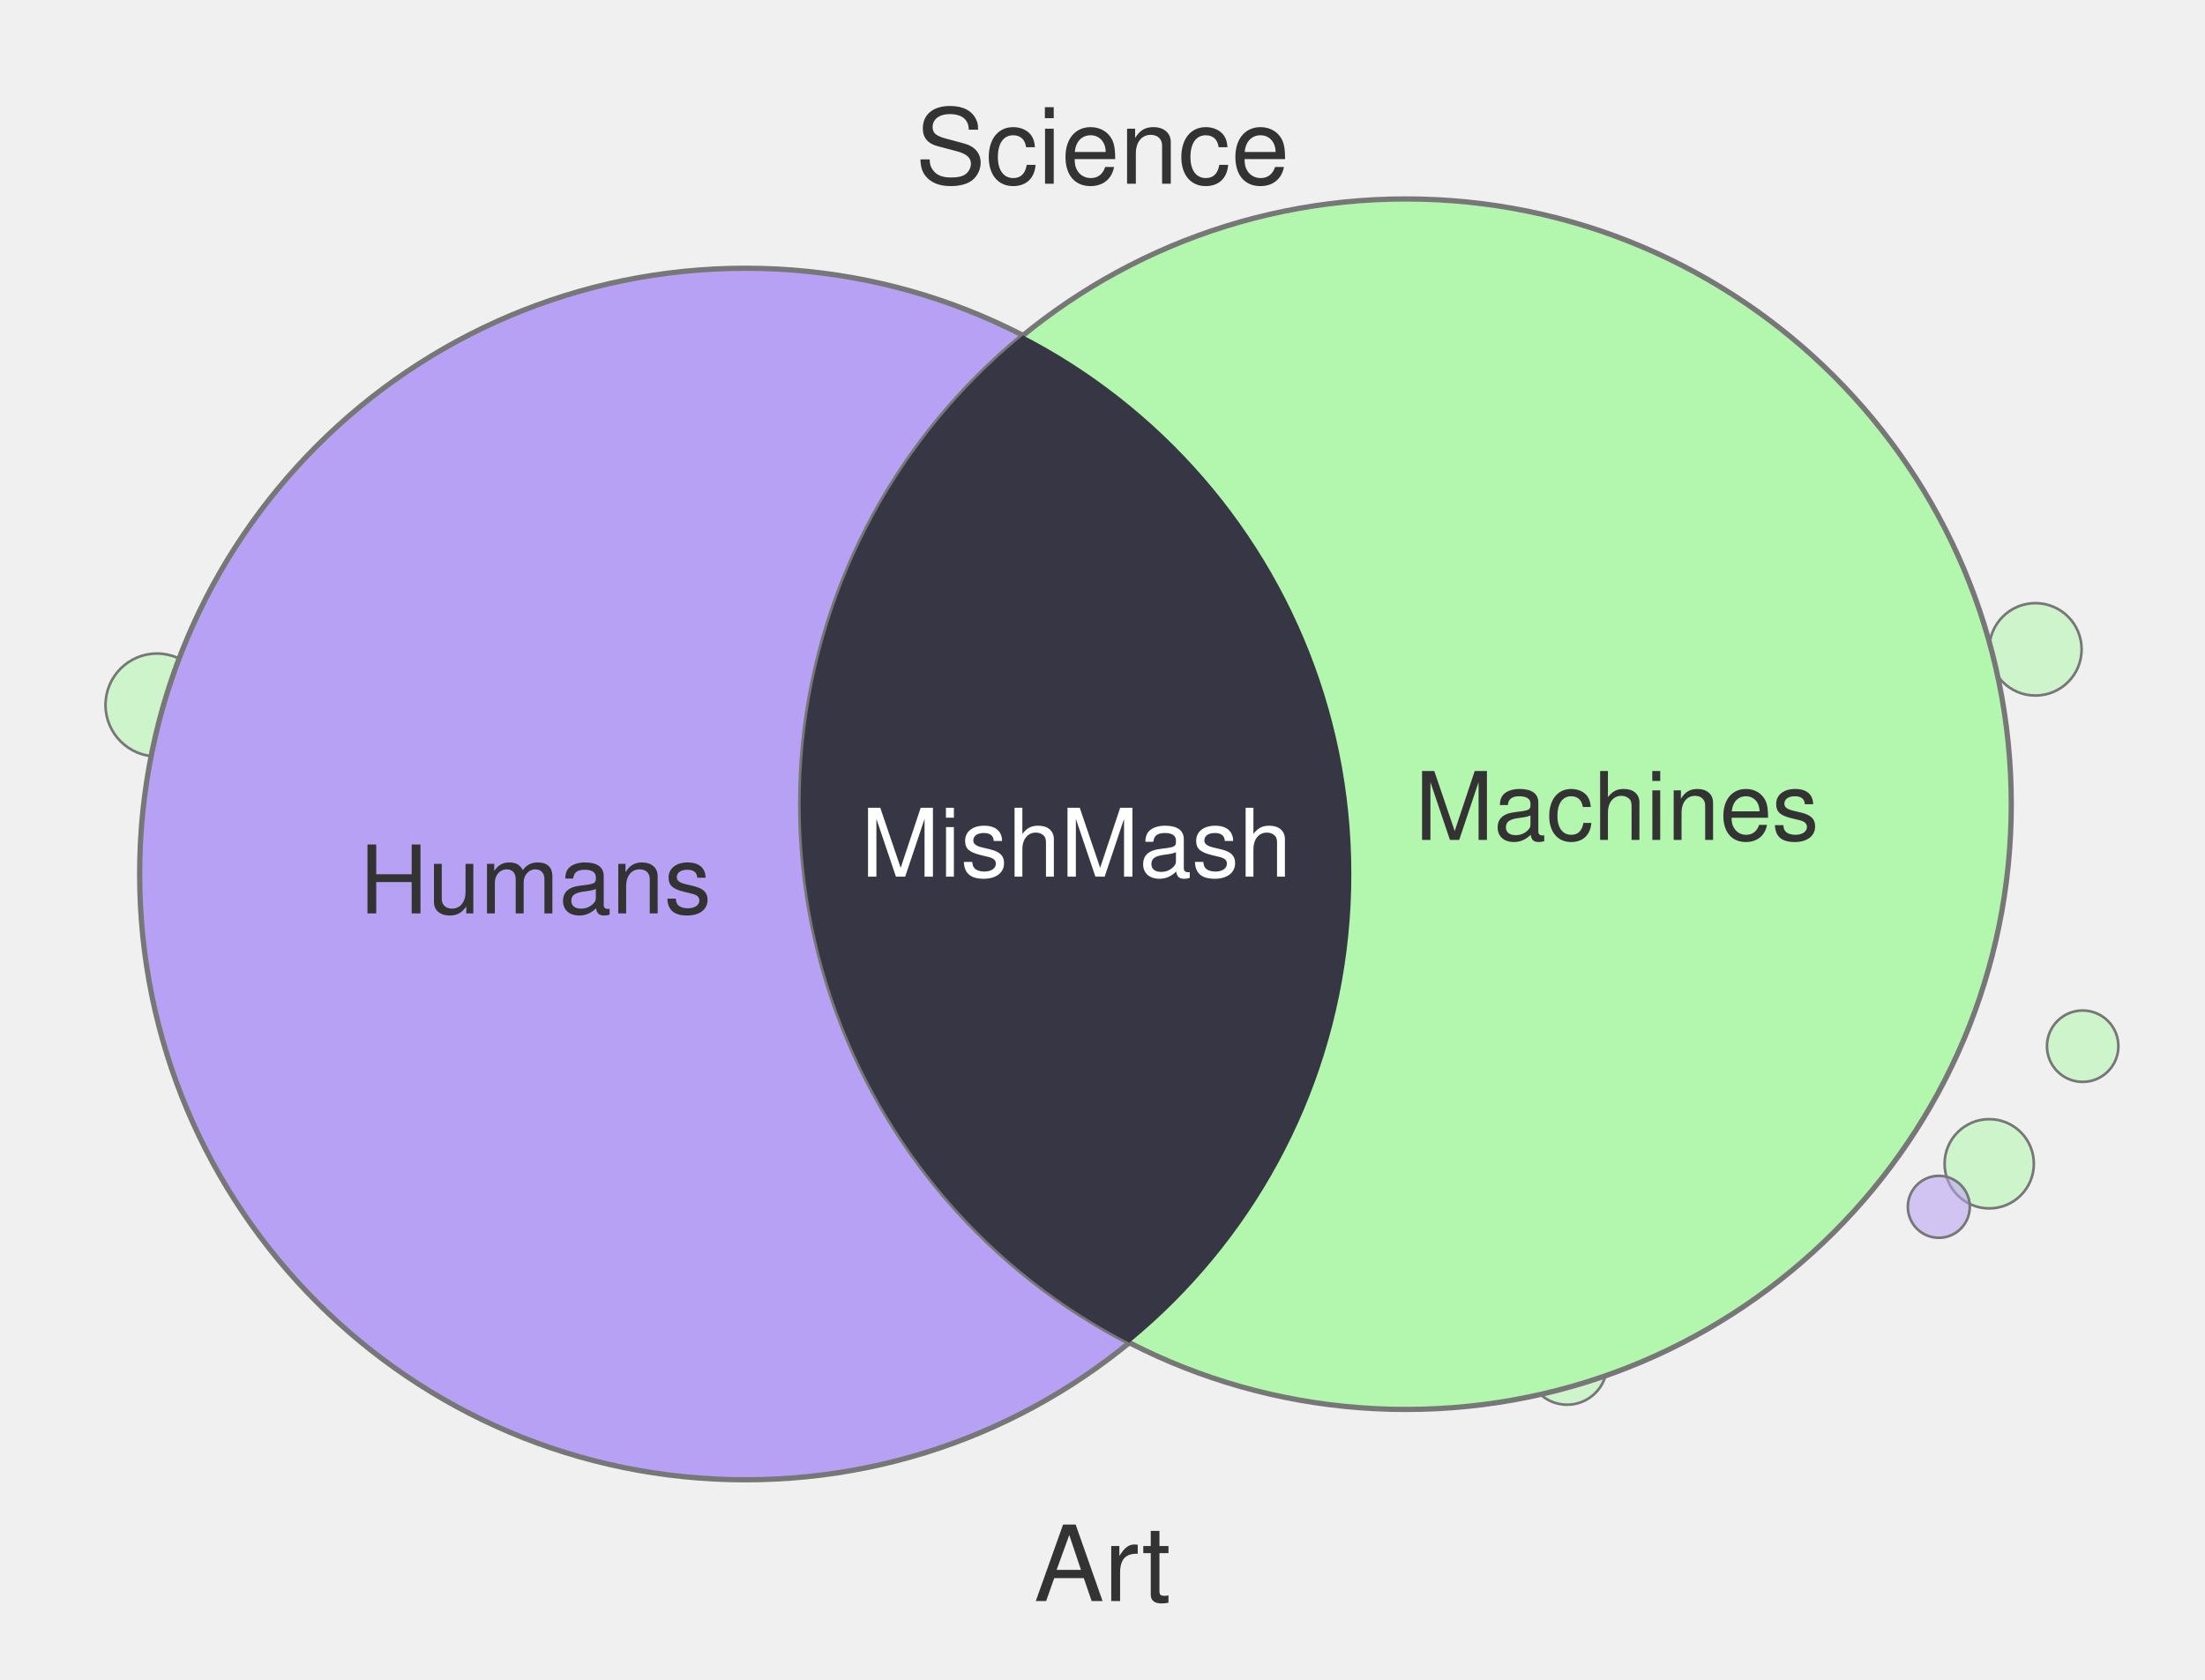
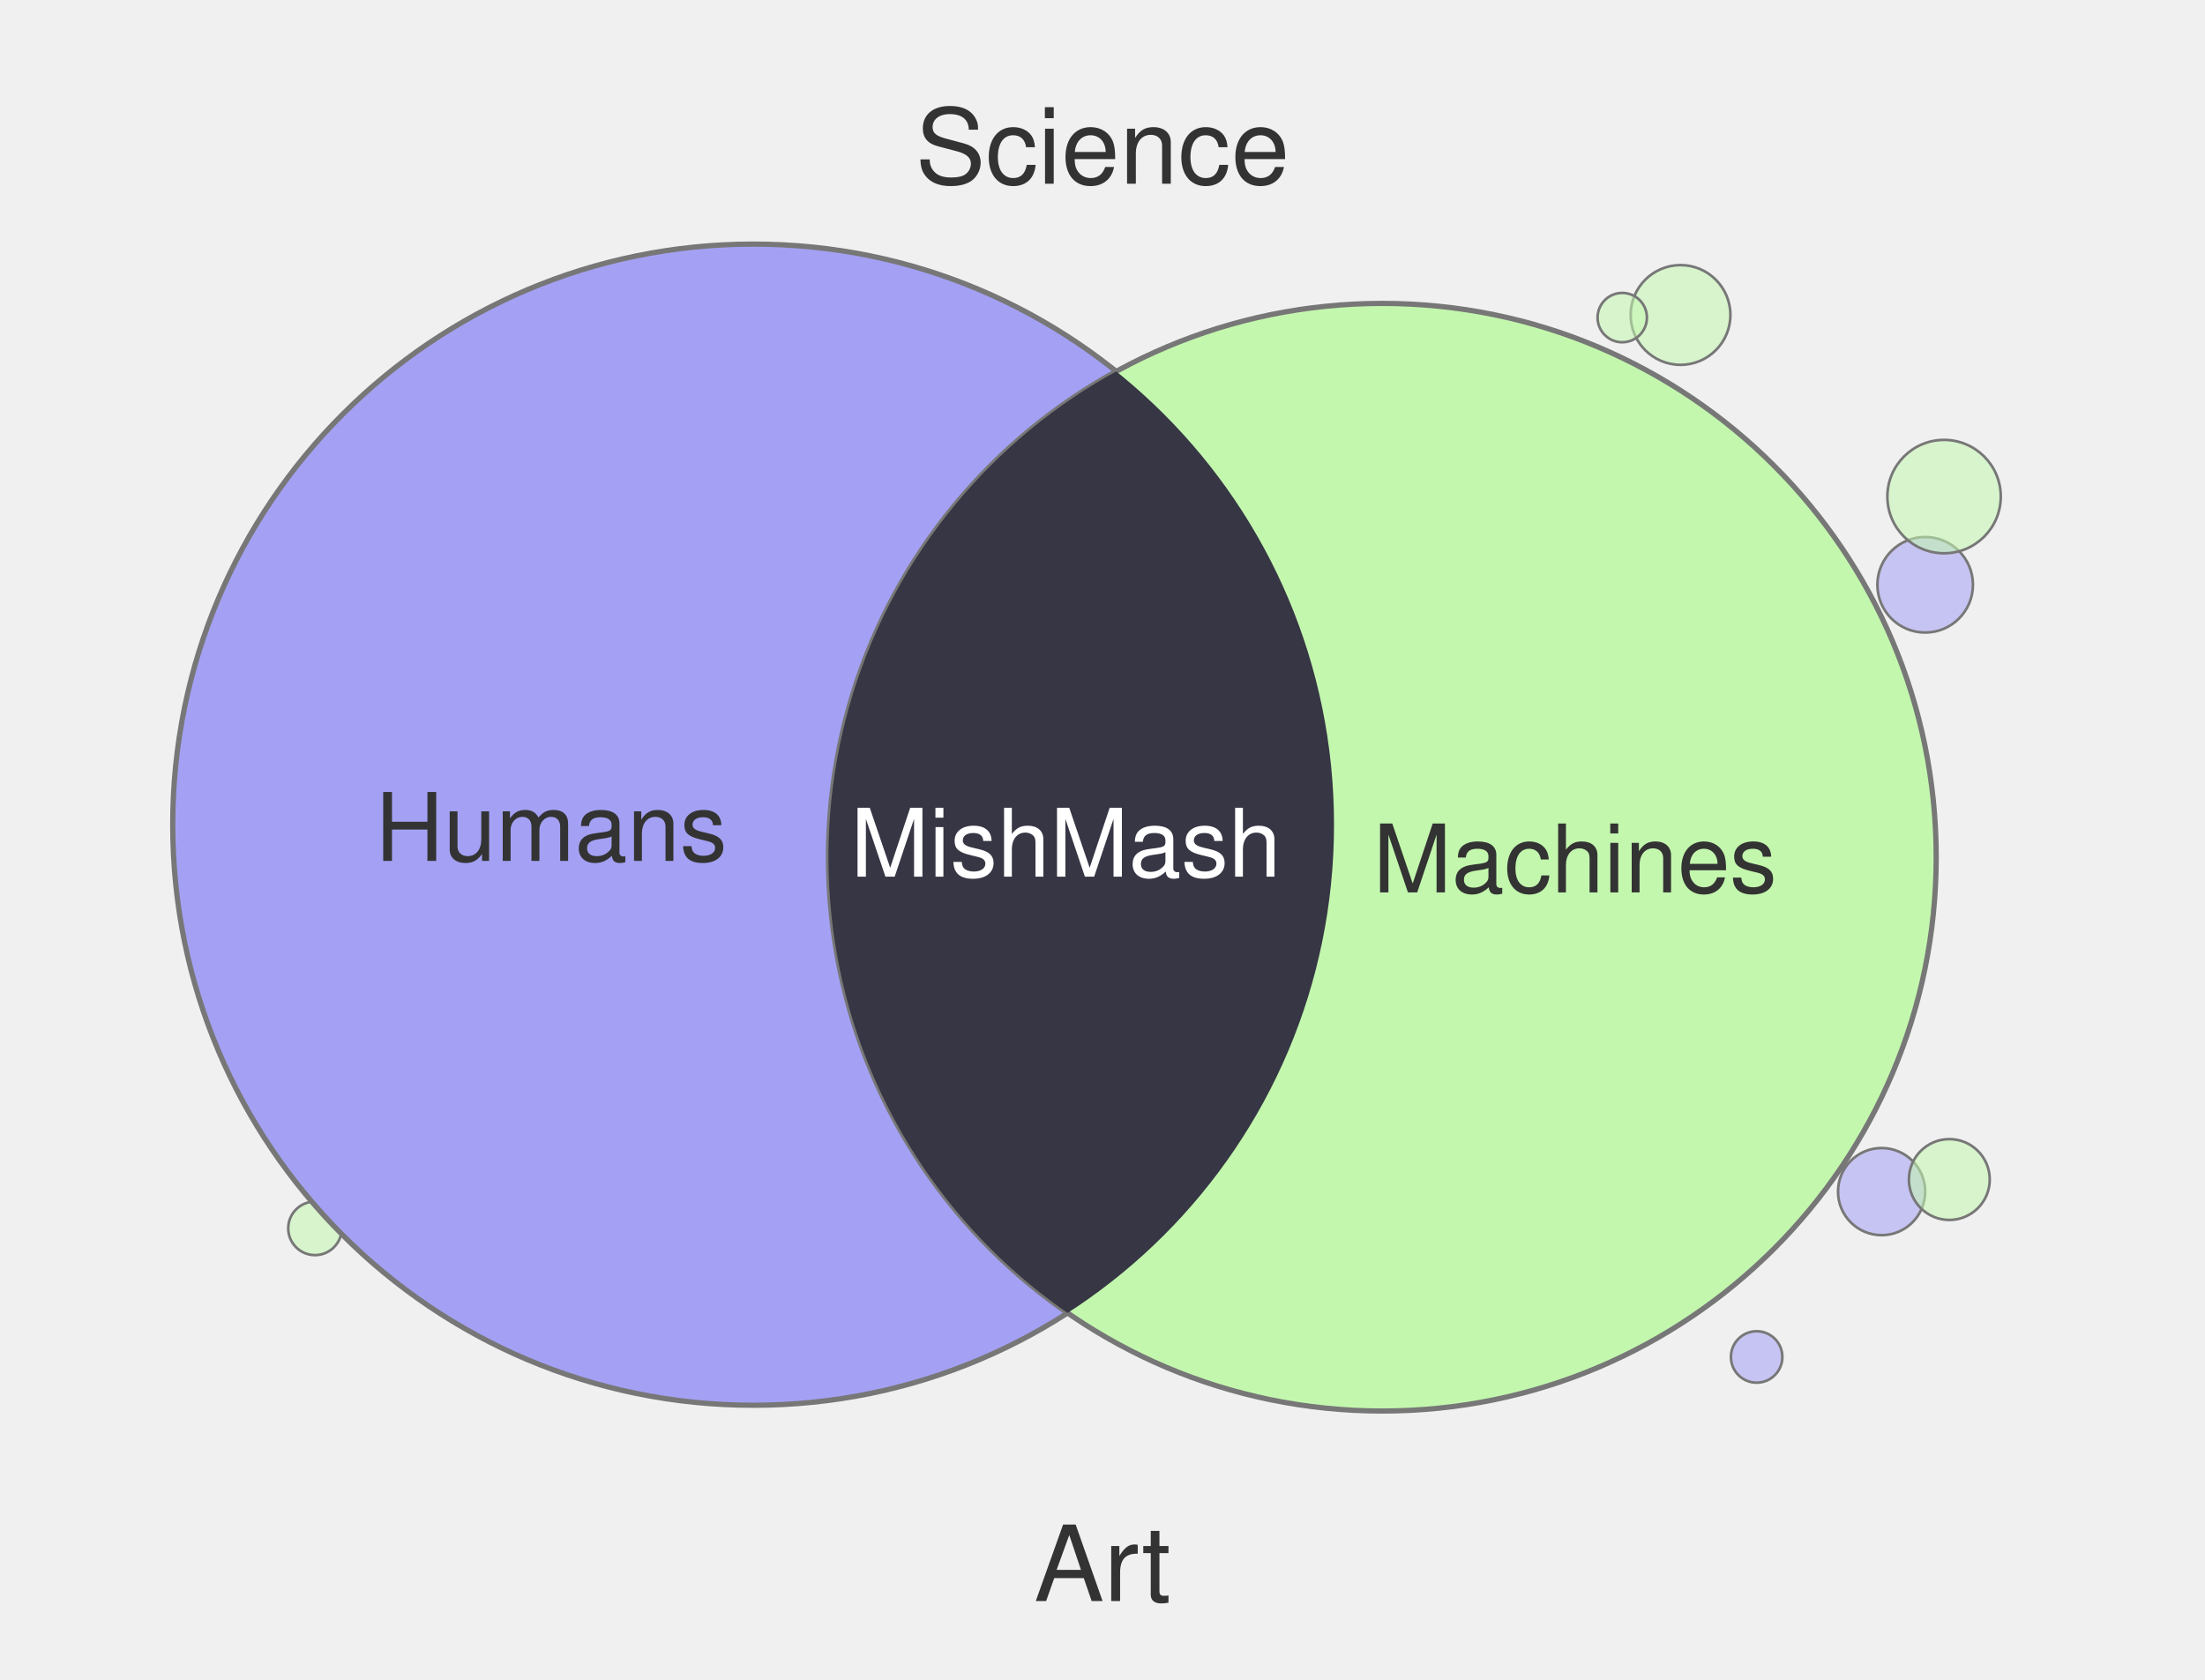
<svg xmlns="http://www.w3.org/2000/svg" width="420" height="320" viewBox="0 0 420 320">
-   <circle cx="387.7" cy="123.7" r="8.8" fill="#B3F7AE" fill-opacity="0.55" stroke="#777" stroke-width="0.5" />
-   <circle cx="378.9" cy="221.7" r="8.5" fill="#B3F7AE" fill-opacity="0.55" stroke="#777" stroke-width="0.5" />
-   <circle cx="298.5" cy="260.0" r="7.6" fill="#B3F7AE" fill-opacity="0.55" stroke="#777" stroke-width="0.5" />
-   <circle cx="369.3" cy="229.9" r="5.9" fill="#B7A1F4" fill-opacity="0.55" stroke="#777" stroke-width="0.5" />
-   <circle cx="361.4" cy="103.8" r="6.7" fill="#B3F7AE" fill-opacity="0.55" stroke="#777" stroke-width="0.5" />
-   <circle cx="396.7" cy="199.3" r="6.8" fill="#B3F7AE" fill-opacity="0.55" stroke="#777" stroke-width="0.5" />
-   <circle cx="29.9" cy="134.3" r="9.8" fill="#B3F7AE" fill-opacity="0.55" stroke="#777" stroke-width="0.5" />
-   <circle cx="69.0" cy="233.1" r="6.3" fill="#B7A1F4" fill-opacity="0.55" stroke="#777" stroke-width="0.5" />
-   <circle cx="99.9" cy="257.5" r="9.4" fill="#B7A1F4" fill-opacity="0.55" stroke="#777" stroke-width="0.5" />
-   <circle cx="77.5" cy="249.6" r="9.7" fill="#B7A1F4" fill-opacity="0.55" stroke="#777" stroke-width="0.5" />
-   <circle cx="142.0" cy="166.5" r="115.4" fill="#B7A1F4" stroke="#777" stroke-width="1" />
-   <circle cx="267.8" cy="153.2" r="115.3" fill="#B3F7AE" stroke="#777" stroke-width="1" />
+   <circle cx="366.7" cy="111.4" r="9.1" fill="#A4A1F4" fill-opacity="0.55" stroke="#777" stroke-width="0.5" />
+   <circle cx="358.4" cy="227.0" r="8.3" fill="#A4A1F4" fill-opacity="0.55" stroke="#777" stroke-width="0.5" />
+   <circle cx="334.6" cy="258.5" r="4.9" fill="#A4A1F4" fill-opacity="0.55" stroke="#777" stroke-width="0.5" />
+   <circle cx="320.1" cy="60.0" r="9.5" fill="#C3F7AE" fill-opacity="0.55" stroke="#777" stroke-width="0.5" />
+   <circle cx="371.3" cy="224.7" r="7.7" fill="#C3F7AE" fill-opacity="0.55" stroke="#777" stroke-width="0.5" />
+   <circle cx="370.3" cy="94.6" r="10.8" fill="#C3F7AE" fill-opacity="0.55" stroke="#777" stroke-width="0.5" />
+   <circle cx="60.0" cy="234.0" r="5.1" fill="#C3F7AE" fill-opacity="0.55" stroke="#777" stroke-width="0.5" />
+   <circle cx="79.7" cy="77.4" r="7.8" fill="#C3F7AE" fill-opacity="0.55" stroke="#777" stroke-width="0.5" />
+   <circle cx="87.5" cy="70.7" r="7.1" fill="#A4A1F4" fill-opacity="0.55" stroke="#777" stroke-width="0.5" />
+   <circle cx="309.0" cy="60.5" r="4.7" fill="#C3F7AE" fill-opacity="0.55" stroke="#777" stroke-width="0.5" />
+   <circle cx="143.5" cy="157.1" r="110.6" fill="#A4A1F4" stroke="#777" stroke-width="1" />
+   <circle cx="263.3" cy="163.3" r="105.5" fill="#C3F7AE" stroke="#777" stroke-width="1" />
  <defs>
    <clipPath id="clip-left" clipPathUnits="userSpaceOnUse">
-       <circle cx="142.0" cy="166.5" r="115.4" />
+       <circle cx="143.5" cy="157.1" r="110.6" />
    </clipPath>
  </defs>
-   <circle cx="267.8" cy="153.2" r="115.3" fill="#373644" clip-path="url(#clip-left)" />
+   <circle cx="263.3" cy="163.3" r="105.5" fill="#363644" clip-path="url(#clip-left)" />
  <text x="210" y="35" text-anchor="middle" font-family="Helvetica, Arial, sans-serif" font-size="20" fill="#333">Science</text>
  <text x="210" y="305" text-anchor="middle" font-family="Helvetica, Arial, sans-serif" font-size="20" fill="#333">Art</text>
-   <text x="102" y="174" text-anchor="middle" font-family="Helvetica, Arial, sans-serif" font-size="18" fill="#333">Humans</text>
-   <text x="308" y="160" text-anchor="middle" font-family="Helvetica, Arial, sans-serif" font-size="18" fill="#333">Machines</text>
-   <text x="205" y="167" text-anchor="middle" font-family="Helvetica, Arial, sans-serif" font-size="18" fill="#fff">MishMash</text>
+   <text x="105" y="164" text-anchor="middle" font-family="Helvetica, Arial, sans-serif" font-size="18" fill="#333">Humans</text>
+   <text x="300" y="170" text-anchor="middle" font-family="Helvetica, Arial, sans-serif" font-size="18" fill="#333">Machines</text>
+   <text x="203" y="167" text-anchor="middle" font-family="Helvetica, Arial, sans-serif" font-size="18" fill="#fff">MishMash</text>
</svg>
